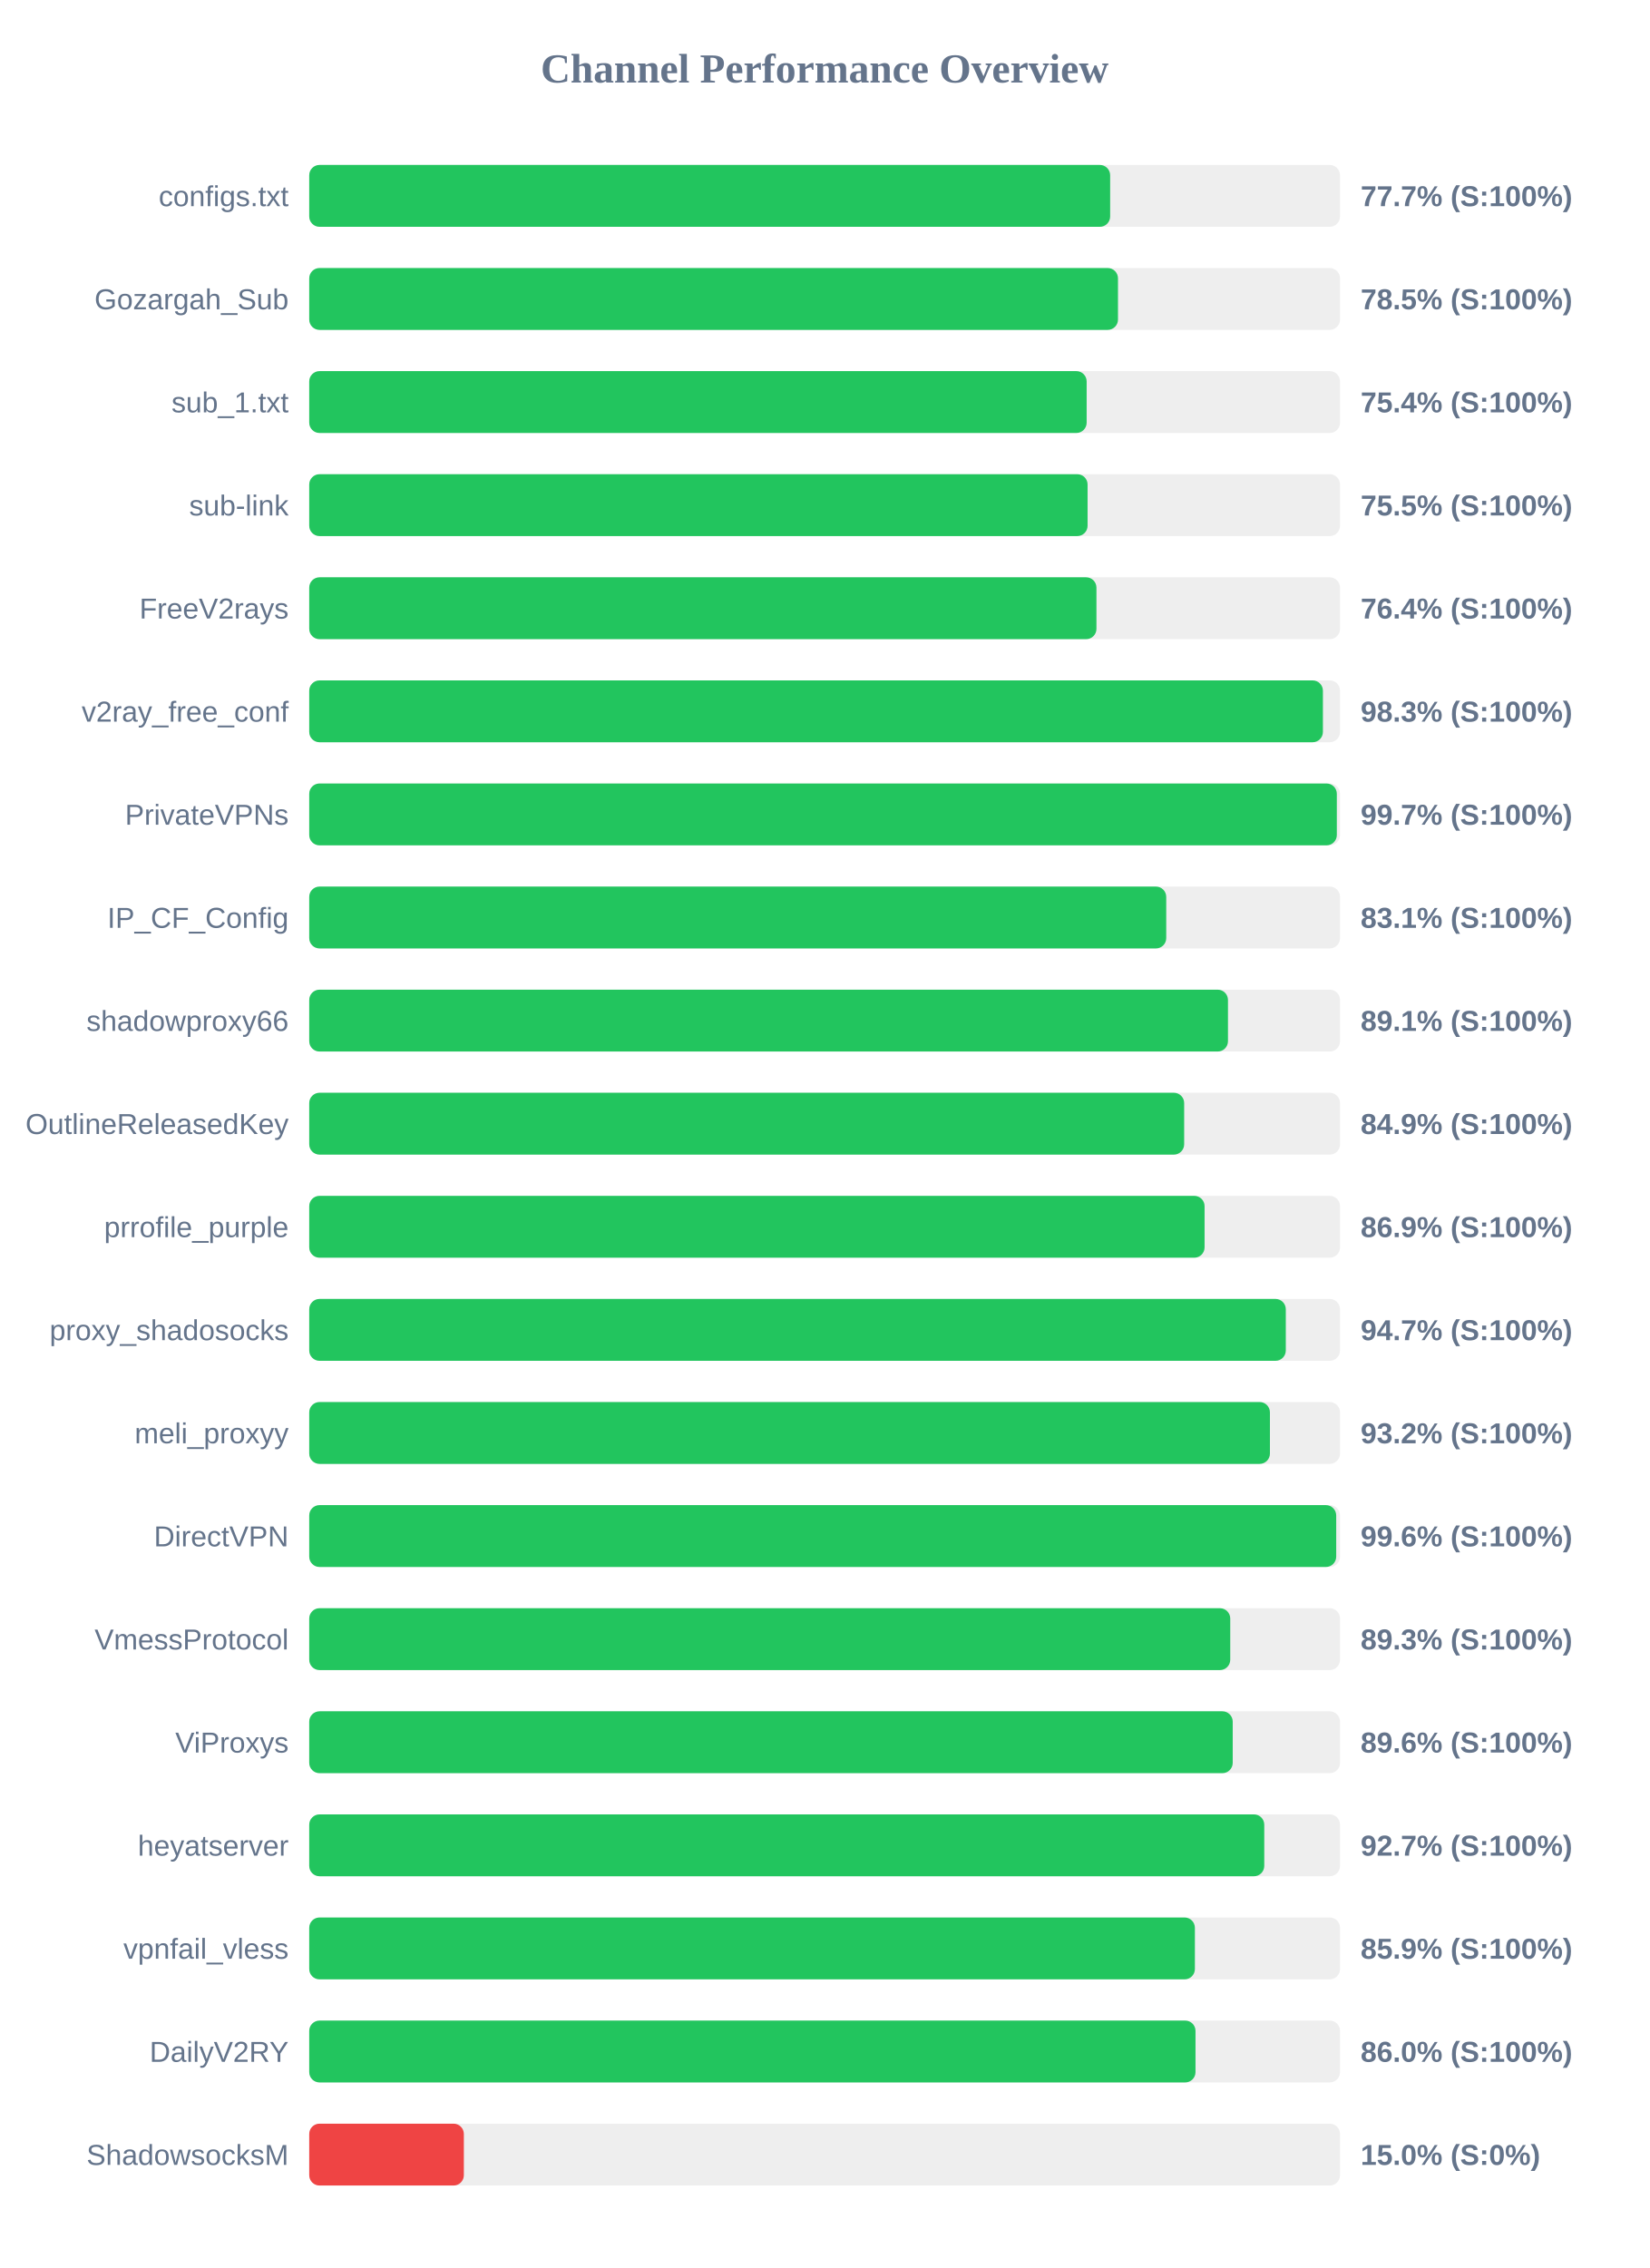
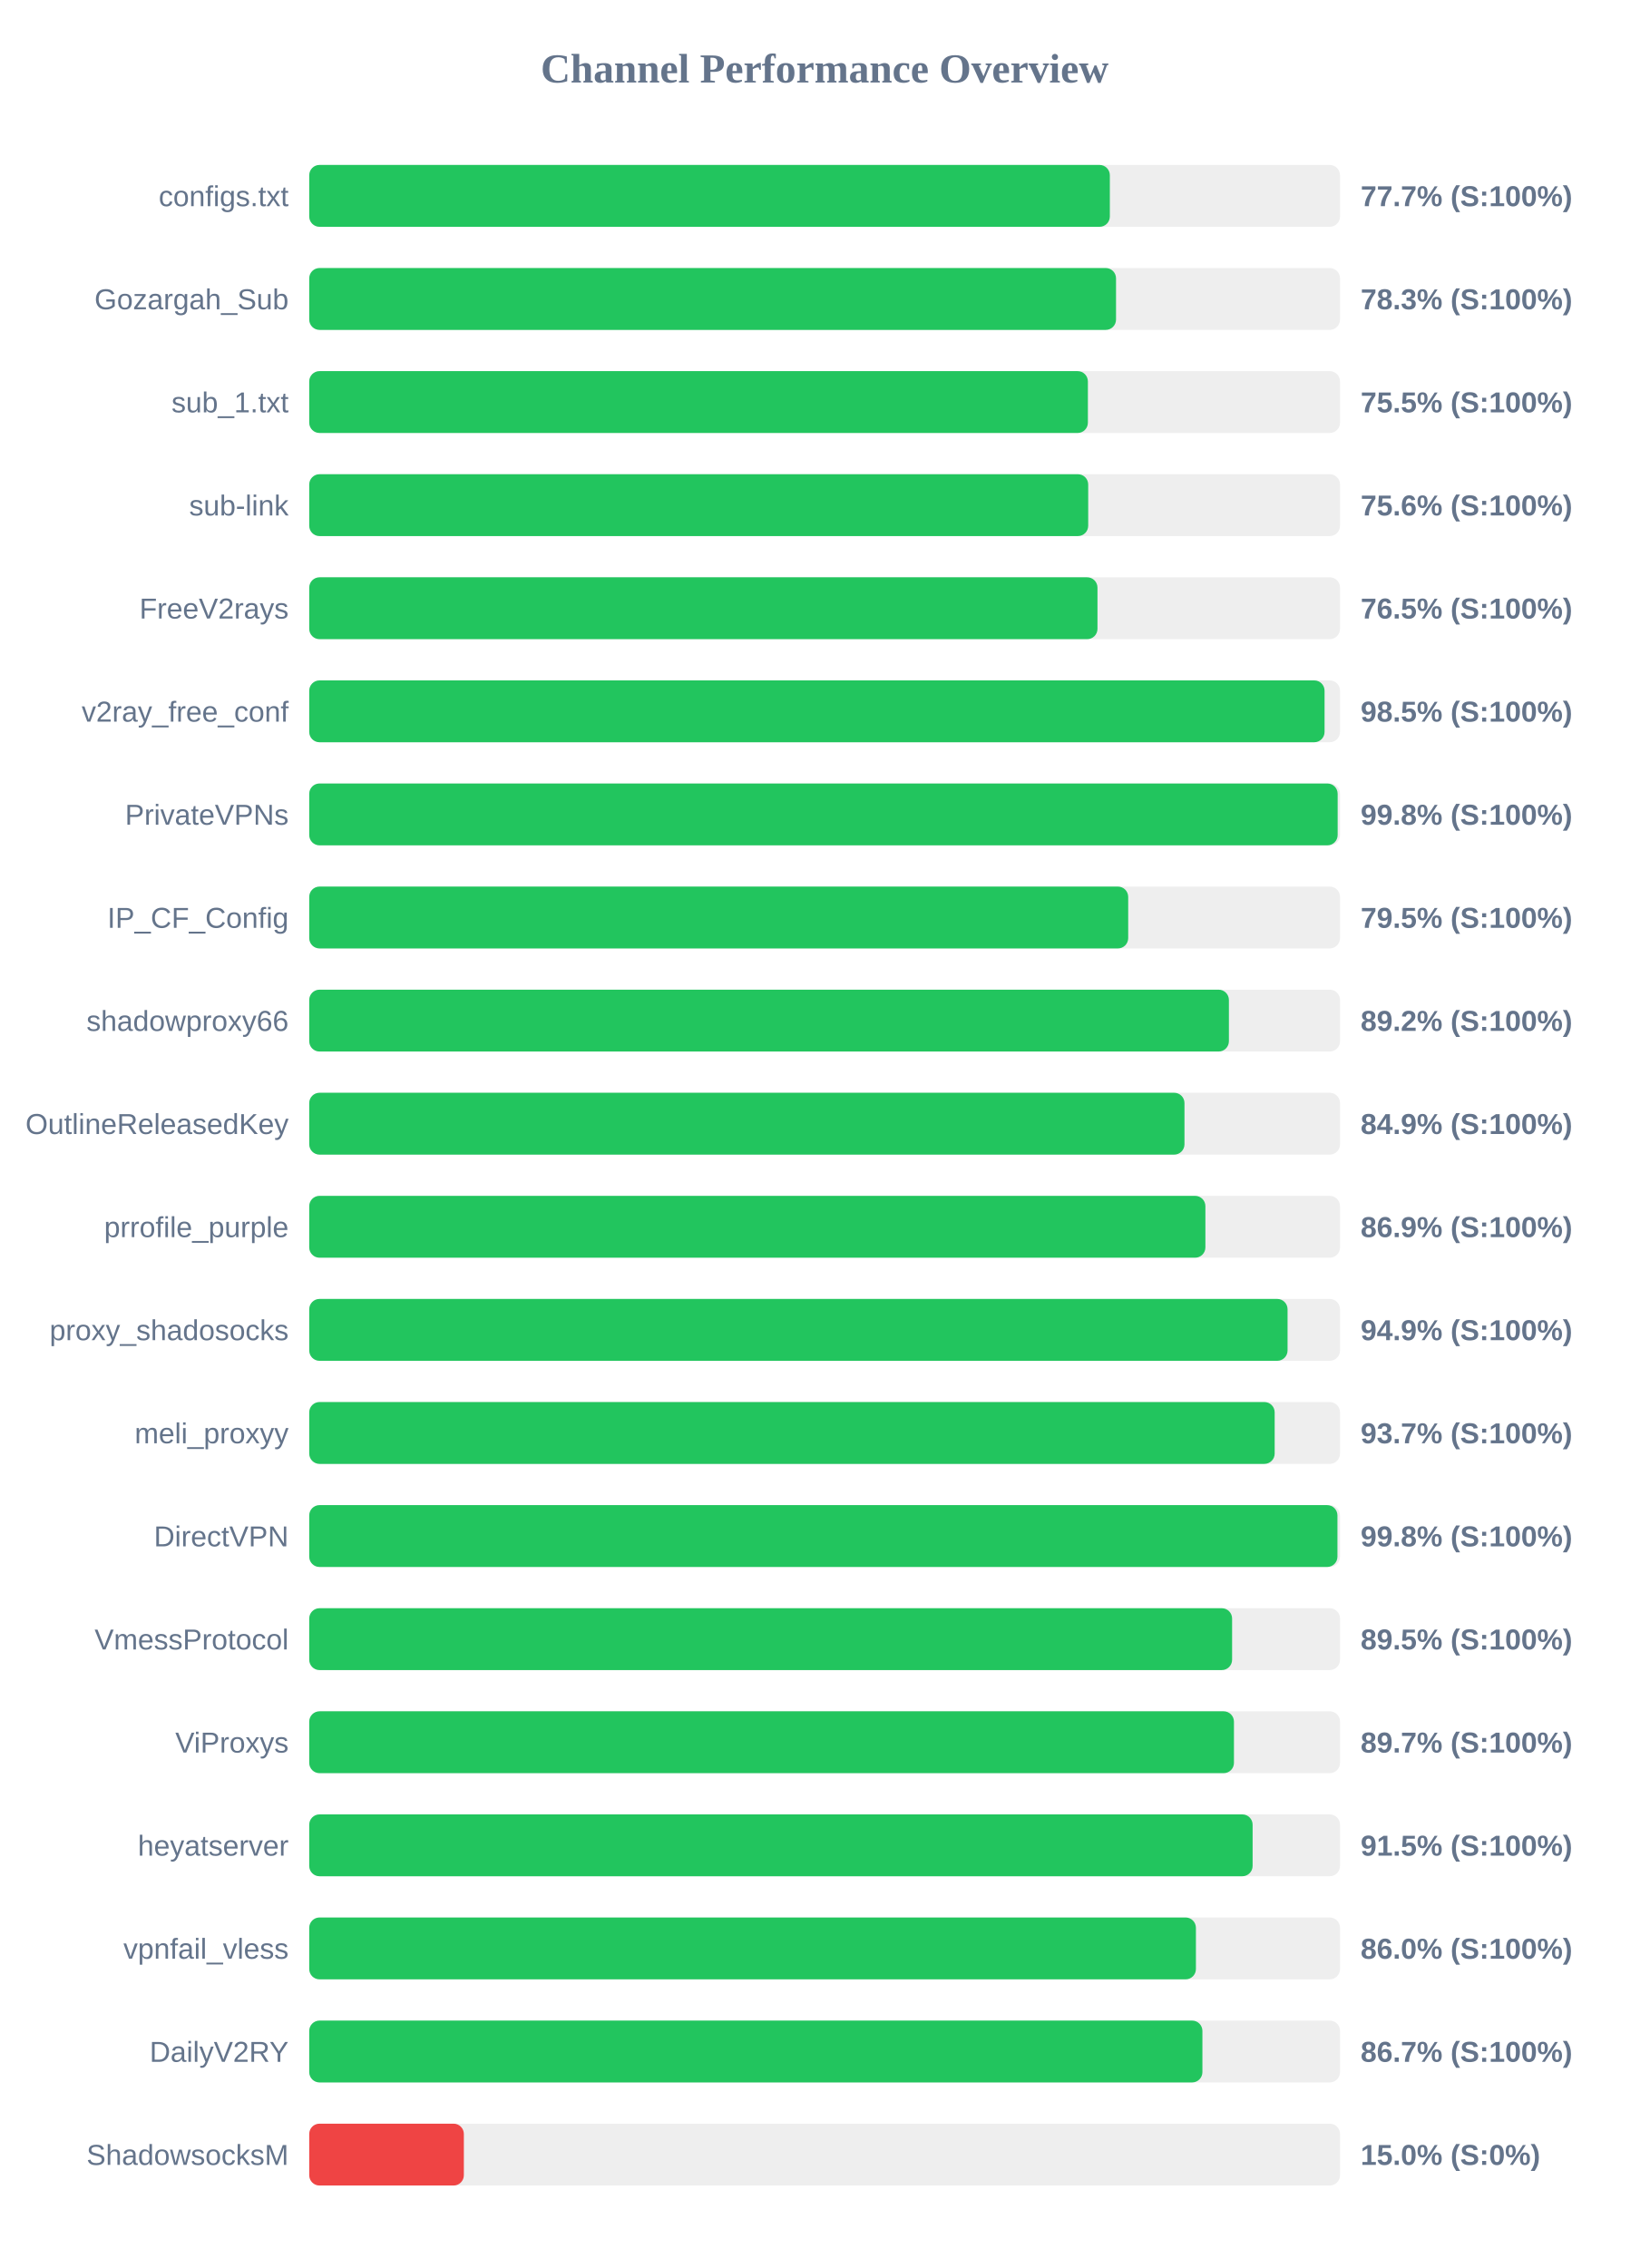
<svg xmlns="http://www.w3.org/2000/svg" width="800" height="1100" version="1.1">
  <style>
        .row { font: 14px Arial; fill: #64748b; }
        .score { font: bold 14px Arial; fill: #64748b; }
    </style>
  <text x="400" y="40" text-anchor="middle" font-size="20px" font-weight="bold" fill="#64748b">Channel Performance Overview</text>
  <rect x="150" y="80" width="500" height="30" fill="#eee" rx="5" />
-   <rect x="150" y="80" width="388.5" height="30" fill="#22c55e" rx="5" />
+   <rect x="150" y="80" width="388.35" height="30" fill="#22c55e" rx="5" />
  <text x="140" y="100" text-anchor="end" class="row">configs.txt</text>
  <text x="660" y="100" text-anchor="start" class="score">77.7% (S:100%)</text>
  <rect x="150" y="130" width="500" height="30" fill="#eee" rx="5" />
-   <rect x="150" y="130" width="392.3" height="30" fill="#22c55e" rx="5" />
+   <rect x="150" y="130" width="391.35" height="30" fill="#22c55e" rx="5" />
  <text x="140" y="150" text-anchor="end" class="row">Gozargah_Sub</text>
-   <text x="660" y="150" text-anchor="start" class="score">78.5% (S:100%)</text>
+   <text x="660" y="150" text-anchor="start" class="score">78.3% (S:100%)</text>
  <rect x="150" y="180" width="500" height="30" fill="#eee" rx="5" />
-   <rect x="150" y="180" width="377.1" height="30" fill="#22c55e" rx="5" />
+   <rect x="150" y="180" width="377.7" height="30" fill="#22c55e" rx="5" />
  <text x="140" y="200" text-anchor="end" class="row">sub_1.txt</text>
-   <text x="660" y="200" text-anchor="start" class="score">75.4% (S:100%)</text>
+   <text x="660" y="200" text-anchor="start" class="score">75.5% (S:100%)</text>
  <rect x="150" y="230" width="500" height="30" fill="#eee" rx="5" />
-   <rect x="150" y="230" width="377.55" height="30" fill="#22c55e" rx="5" />
+   <rect x="150" y="230" width="377.85" height="30" fill="#22c55e" rx="5" />
  <text x="140" y="250" text-anchor="end" class="row">sub-link</text>
-   <text x="660" y="250" text-anchor="start" class="score">75.5% (S:100%)</text>
+   <text x="660" y="250" text-anchor="start" class="score">75.6% (S:100%)</text>
  <rect x="150" y="280" width="500" height="30" fill="#eee" rx="5" />
-   <rect x="150" y="280" width="381.85" height="30" fill="#22c55e" rx="5" />
+   <rect x="150" y="280" width="382.35" height="30" fill="#22c55e" rx="5" />
  <text x="140" y="300" text-anchor="end" class="row">FreeV2rays</text>
-   <text x="660" y="300" text-anchor="start" class="score">76.4% (S:100%)</text>
+   <text x="660" y="300" text-anchor="start" class="score">76.5% (S:100%)</text>
  <rect x="150" y="330" width="500" height="30" fill="#eee" rx="5" />
-   <rect x="150" y="330" width="491.7" height="30" fill="#22c55e" rx="5" />
+   <rect x="150" y="330" width="492.5" height="30" fill="#22c55e" rx="5" />
  <text x="140" y="350" text-anchor="end" class="row">v2ray_free_conf</text>
-   <text x="660" y="350" text-anchor="start" class="score">98.3% (S:100%)</text>
+   <text x="660" y="350" text-anchor="start" class="score">98.5% (S:100%)</text>
  <rect x="150" y="380" width="500" height="30" fill="#eee" rx="5" />
-   <rect x="150" y="380" width="498.45" height="30" fill="#22c55e" rx="5" />
+   <rect x="150" y="380" width="498.85" height="30" fill="#22c55e" rx="5" />
  <text x="140" y="400" text-anchor="end" class="row">PrivateVPNs</text>
-   <text x="660" y="400" text-anchor="start" class="score">99.7% (S:100%)</text>
+   <text x="660" y="400" text-anchor="start" class="score">99.8% (S:100%)</text>
  <rect x="150" y="430" width="500" height="30" fill="#eee" rx="5" />
-   <rect x="150" y="430" width="415.7" height="30" fill="#22c55e" rx="5" />
+   <rect x="150" y="430" width="397.25" height="30" fill="#22c55e" rx="5" />
  <text x="140" y="450" text-anchor="end" class="row">IP_CF_Config</text>
-   <text x="660" y="450" text-anchor="start" class="score">83.1% (S:100%)</text>
+   <text x="660" y="450" text-anchor="start" class="score">79.5% (S:100%)</text>
  <rect x="150" y="480" width="500" height="30" fill="#eee" rx="5" />
-   <rect x="150" y="480" width="445.65" height="30" fill="#22c55e" rx="5" />
+   <rect x="150" y="480" width="446.1" height="30" fill="#22c55e" rx="5" />
  <text x="140" y="500" text-anchor="end" class="row">shadowproxy66</text>
-   <text x="660" y="500" text-anchor="start" class="score">89.1% (S:100%)</text>
+   <text x="660" y="500" text-anchor="start" class="score">89.2% (S:100%)</text>
  <rect x="150" y="530" width="500" height="30" fill="#eee" rx="5" />
-   <rect x="150" y="530" width="424.4" height="30" fill="#22c55e" rx="5" />
+   <rect x="150" y="530" width="424.55" height="30" fill="#22c55e" rx="5" />
  <text x="140" y="550" text-anchor="end" class="row">OutlineReleasedKey</text>
  <text x="660" y="550" text-anchor="start" class="score">84.9% (S:100%)</text>
  <rect x="150" y="580" width="500" height="30" fill="#eee" rx="5" />
-   <rect x="150" y="580" width="434.3" height="30" fill="#22c55e" rx="5" />
+   <rect x="150" y="580" width="434.7" height="30" fill="#22c55e" rx="5" />
  <text x="140" y="600" text-anchor="end" class="row">prrofile_purple</text>
  <text x="660" y="600" text-anchor="start" class="score">86.9% (S:100%)</text>
  <rect x="150" y="630" width="500" height="30" fill="#eee" rx="5" />
-   <rect x="150" y="630" width="473.7" height="30" fill="#22c55e" rx="5" />
+   <rect x="150" y="630" width="474.55" height="30" fill="#22c55e" rx="5" />
  <text x="140" y="650" text-anchor="end" class="row">proxy_shadosocks</text>
-   <text x="660" y="650" text-anchor="start" class="score">94.7% (S:100%)</text>
+   <text x="660" y="650" text-anchor="start" class="score">94.9% (S:100%)</text>
  <rect x="150" y="680" width="500" height="30" fill="#eee" rx="5" />
-   <rect x="150" y="680" width="466.0" height="30" fill="#22c55e" rx="5" />
+   <rect x="150" y="680" width="468.3" height="30" fill="#22c55e" rx="5" />
  <text x="140" y="700" text-anchor="end" class="row">meli_proxyy</text>
-   <text x="660" y="700" text-anchor="start" class="score">93.2% (S:100%)</text>
+   <text x="660" y="700" text-anchor="start" class="score">93.7% (S:100%)</text>
  <rect x="150" y="730" width="500" height="30" fill="#eee" rx="5" />
-   <rect x="150" y="730" width="498.15" height="30" fill="#22c55e" rx="5" />
+   <rect x="150" y="730" width="498.75" height="30" fill="#22c55e" rx="5" />
  <text x="140" y="750" text-anchor="end" class="row">DirectVPN</text>
-   <text x="660" y="750" text-anchor="start" class="score">99.6% (S:100%)</text>
+   <text x="660" y="750" text-anchor="start" class="score">99.8% (S:100%)</text>
  <rect x="150" y="780" width="500" height="30" fill="#eee" rx="5" />
-   <rect x="150" y="780" width="446.75" height="30" fill="#22c55e" rx="5" />
+   <rect x="150" y="780" width="447.65" height="30" fill="#22c55e" rx="5" />
  <text x="140" y="800" text-anchor="end" class="row">VmessProtocol</text>
-   <text x="660" y="800" text-anchor="start" class="score">89.3% (S:100%)</text>
+   <text x="660" y="800" text-anchor="start" class="score">89.5% (S:100%)</text>
  <rect x="150" y="830" width="500" height="30" fill="#eee" rx="5" />
-   <rect x="150" y="830" width="447.95" height="30" fill="#22c55e" rx="5" />
+   <rect x="150" y="830" width="448.55" height="30" fill="#22c55e" rx="5" />
  <text x="140" y="850" text-anchor="end" class="row">ViProxys</text>
-   <text x="660" y="850" text-anchor="start" class="score">89.6% (S:100%)</text>
+   <text x="660" y="850" text-anchor="start" class="score">89.7% (S:100%)</text>
  <rect x="150" y="880" width="500" height="30" fill="#eee" rx="5" />
-   <rect x="150" y="880" width="463.25" height="30" fill="#22c55e" rx="5" />
+   <rect x="150" y="880" width="457.6" height="30" fill="#22c55e" rx="5" />
  <text x="140" y="900" text-anchor="end" class="row">heyatserver</text>
-   <text x="660" y="900" text-anchor="start" class="score">92.7% (S:100%)</text>
+   <text x="660" y="900" text-anchor="start" class="score">91.5% (S:100%)</text>
  <rect x="150" y="930" width="500" height="30" fill="#eee" rx="5" />
-   <rect x="150" y="930" width="429.6" height="30" fill="#22c55e" rx="5" />
+   <rect x="150" y="930" width="430.1" height="30" fill="#22c55e" rx="5" />
  <text x="140" y="950" text-anchor="end" class="row">vpnfail_vless</text>
-   <text x="660" y="950" text-anchor="start" class="score">85.9% (S:100%)</text>
+   <text x="660" y="950" text-anchor="start" class="score">86.0% (S:100%)</text>
  <rect x="150" y="980" width="500" height="30" fill="#eee" rx="5" />
-   <rect x="150" y="980" width="429.9" height="30" fill="#22c55e" rx="5" />
+   <rect x="150" y="980" width="433.25" height="30" fill="#22c55e" rx="5" />
  <text x="140" y="1000" text-anchor="end" class="row">DailyV2RY</text>
-   <text x="660" y="1000" text-anchor="start" class="score">86.0% (S:100%)</text>
+   <text x="660" y="1000" text-anchor="start" class="score">86.7% (S:100%)</text>
  <rect x="150" y="1030" width="500" height="30" fill="#eee" rx="5" />
  <rect x="150" y="1030" width="75.0" height="30" fill="#ef4444" rx="5" />
  <text x="140" y="1050" text-anchor="end" class="row">ShadowsocksM</text>
  <text x="660" y="1050" text-anchor="start" class="score">15.0% (S:0%)</text>
</svg>
